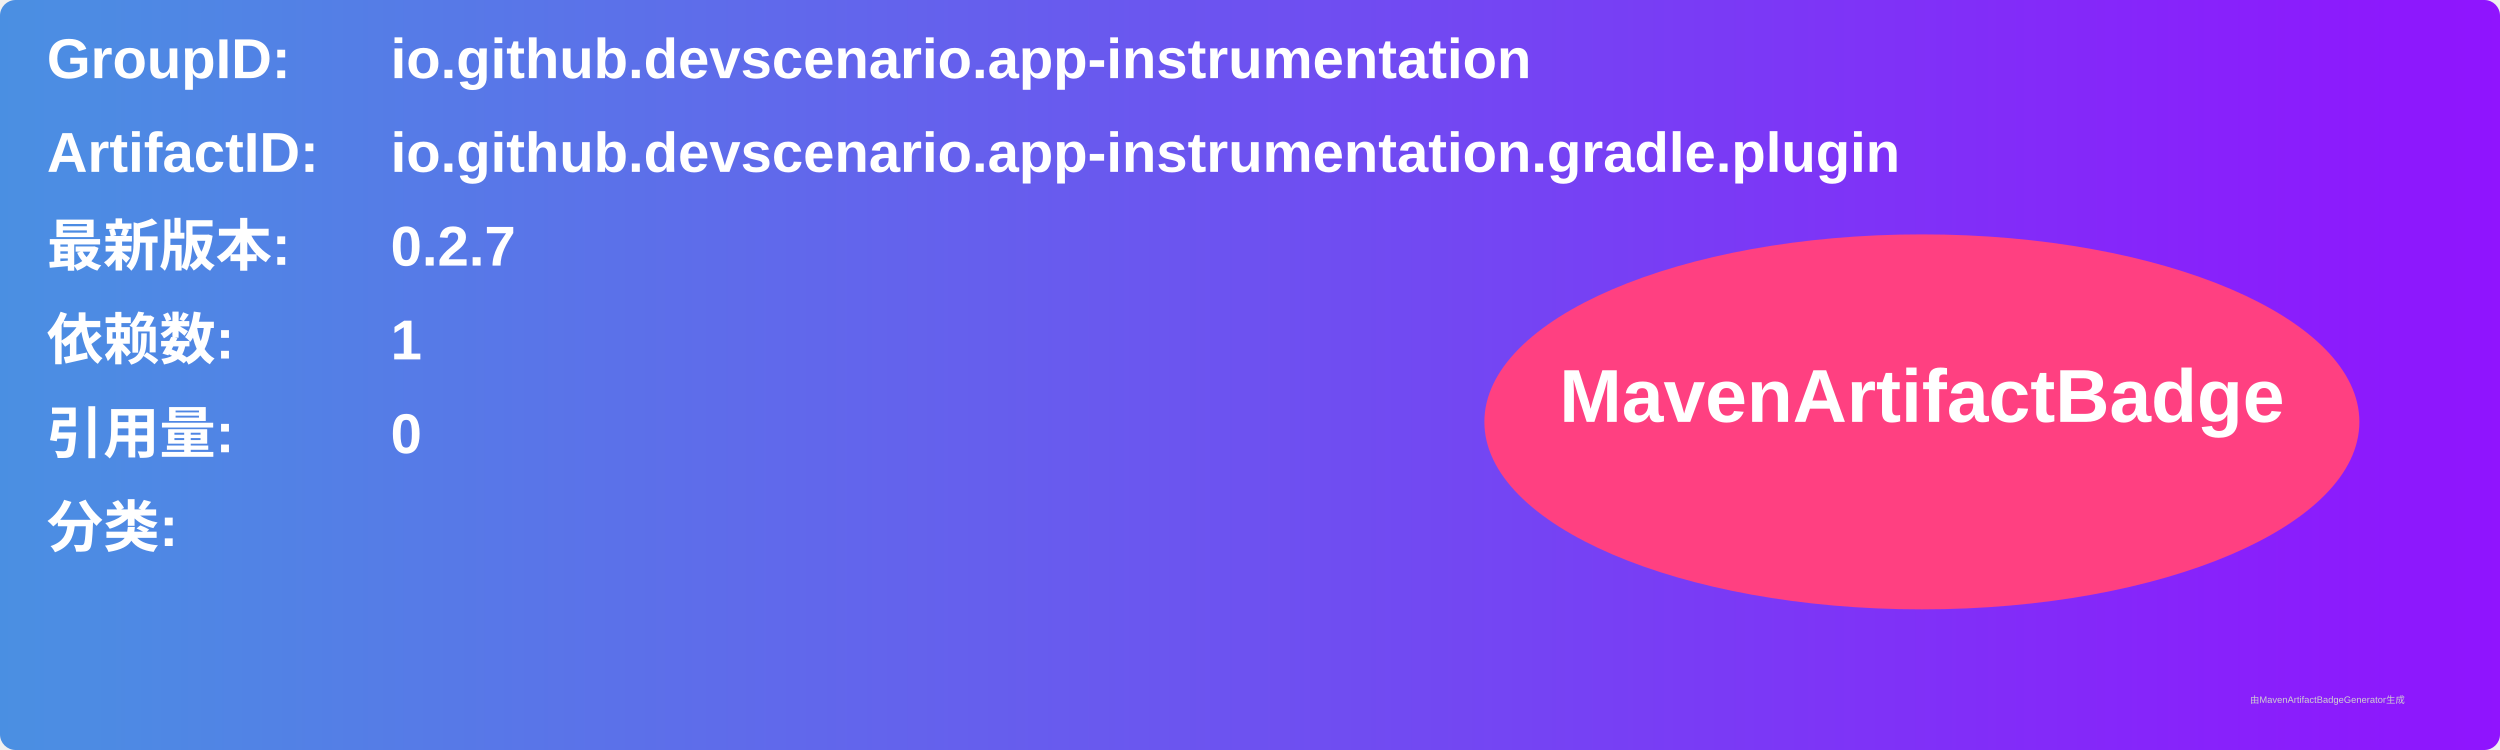
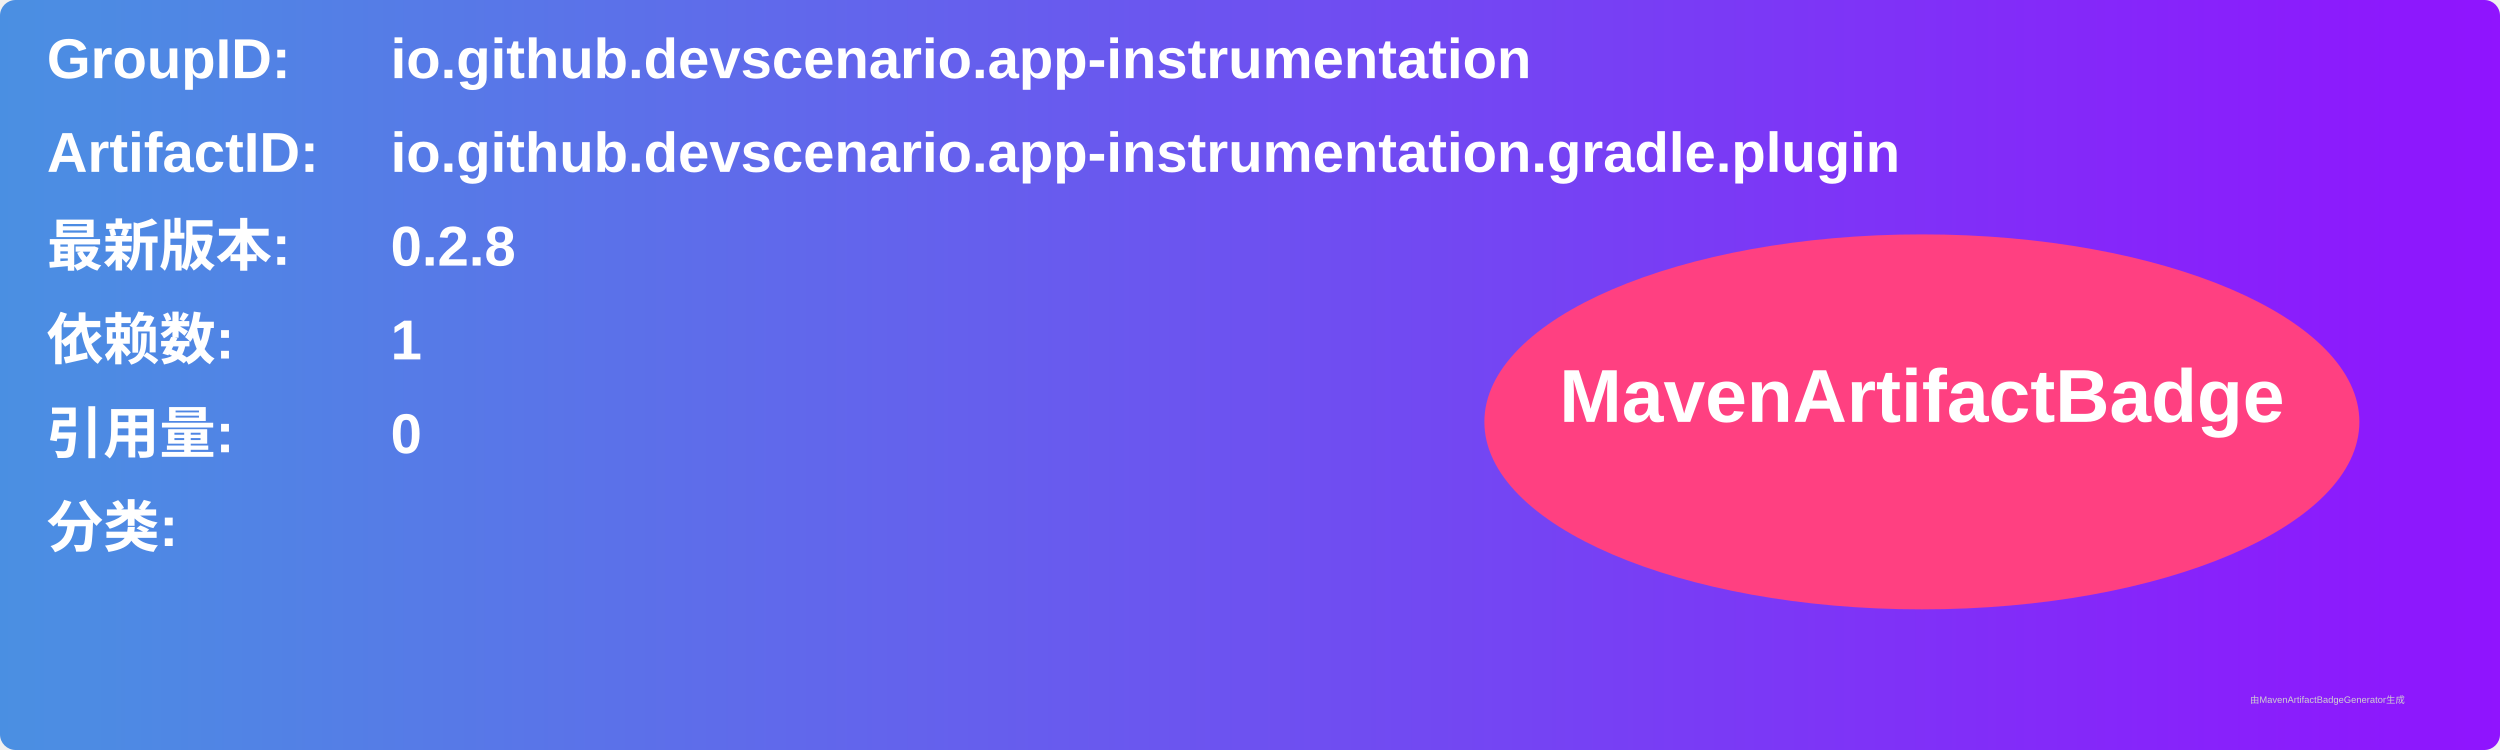
<svg xmlns="http://www.w3.org/2000/svg" width="800" height="240" viewBox="0 0 800 240">
  <linearGradient id="grad" x1="0%" y1="0%" x2="100%" y2="0%">
    <stop offset="0%" stop-color="#4a90e2" />
    <stop offset="100%" stop-color="#9013fe" />
  </linearGradient>
  <rect width="100%" height="100%" rx="5" ry="5" fill="url(#grad)" />
  <g transform="translate(15, 15)">
    <text x="0" y="10" font-family="Arial" font-size="18" fill="white" font-weight="bold" width="260">GroupID:</text>
    <text x="110" y="10" font-family="Arial" font-size="18" fill="white" font-weight="bold" width="460">io.github.devscenario.app-instrumentation</text>
    <text x="0" y="40" font-family="Arial" font-size="18" fill="white" font-weight="bold" width="260">ArtifactID:</text>
    <text x="110" y="40" font-family="Arial" font-size="18" fill="white" font-weight="bold" width="460">io.github.devscenario.app-instrumentation.gradle.plugin</text>
    <text x="0" y="70" font-family="Arial" font-size="18" fill="white" font-weight="bold">最新版本:</text>
    <text x="110" y="70" font-family="Arial" font-size="18" fill="white" font-weight="bold">
-       <tspan font-weight="bold">0.2.7</tspan>
+       <tspan font-weight="bold">0.2.8</tspan>
    </text>
    <text x="0" y="100" font-family="Arial" font-size="18" fill="white" font-weight="bold">依赖数: </text>
    <text x="110" y="100" font-family="Arial" font-size="18" fill="white">
      <tspan font-weight="bold">1</tspan>
    </text>
    <text x="0" y="130" font-family="Arial" font-size="18" fill="white" font-weight="bold">引用量: </text>
    <text x="110" y="130" font-family="Arial" font-size="18" fill="white">
      <tspan font-weight="bold">0</tspan>
    </text>
    <text x="0" y="160" font-family="Arial" font-size="18" fill="white" font-weight="bold">分类:</text>
    <text x="10" y="190" font-family="Arial" font-size="10" fill="white">
      <tspan font-weight="bold" />
    </text>
    <ellipse cx="600" cy="120" rx="140" ry="60" fill="#ff4081" />
    <text x="600" y="120" text-anchor="middle" font-family="Arial" font-size="24" fill="white" font-weight="bold">MavenArtifactBadge</text>
  </g>
  <text x="720" y="225" font-family="Arial" font-size="3" fill="#d0d0d0">由MavenArtifactBadgeGenerator生成</text>
</svg>
